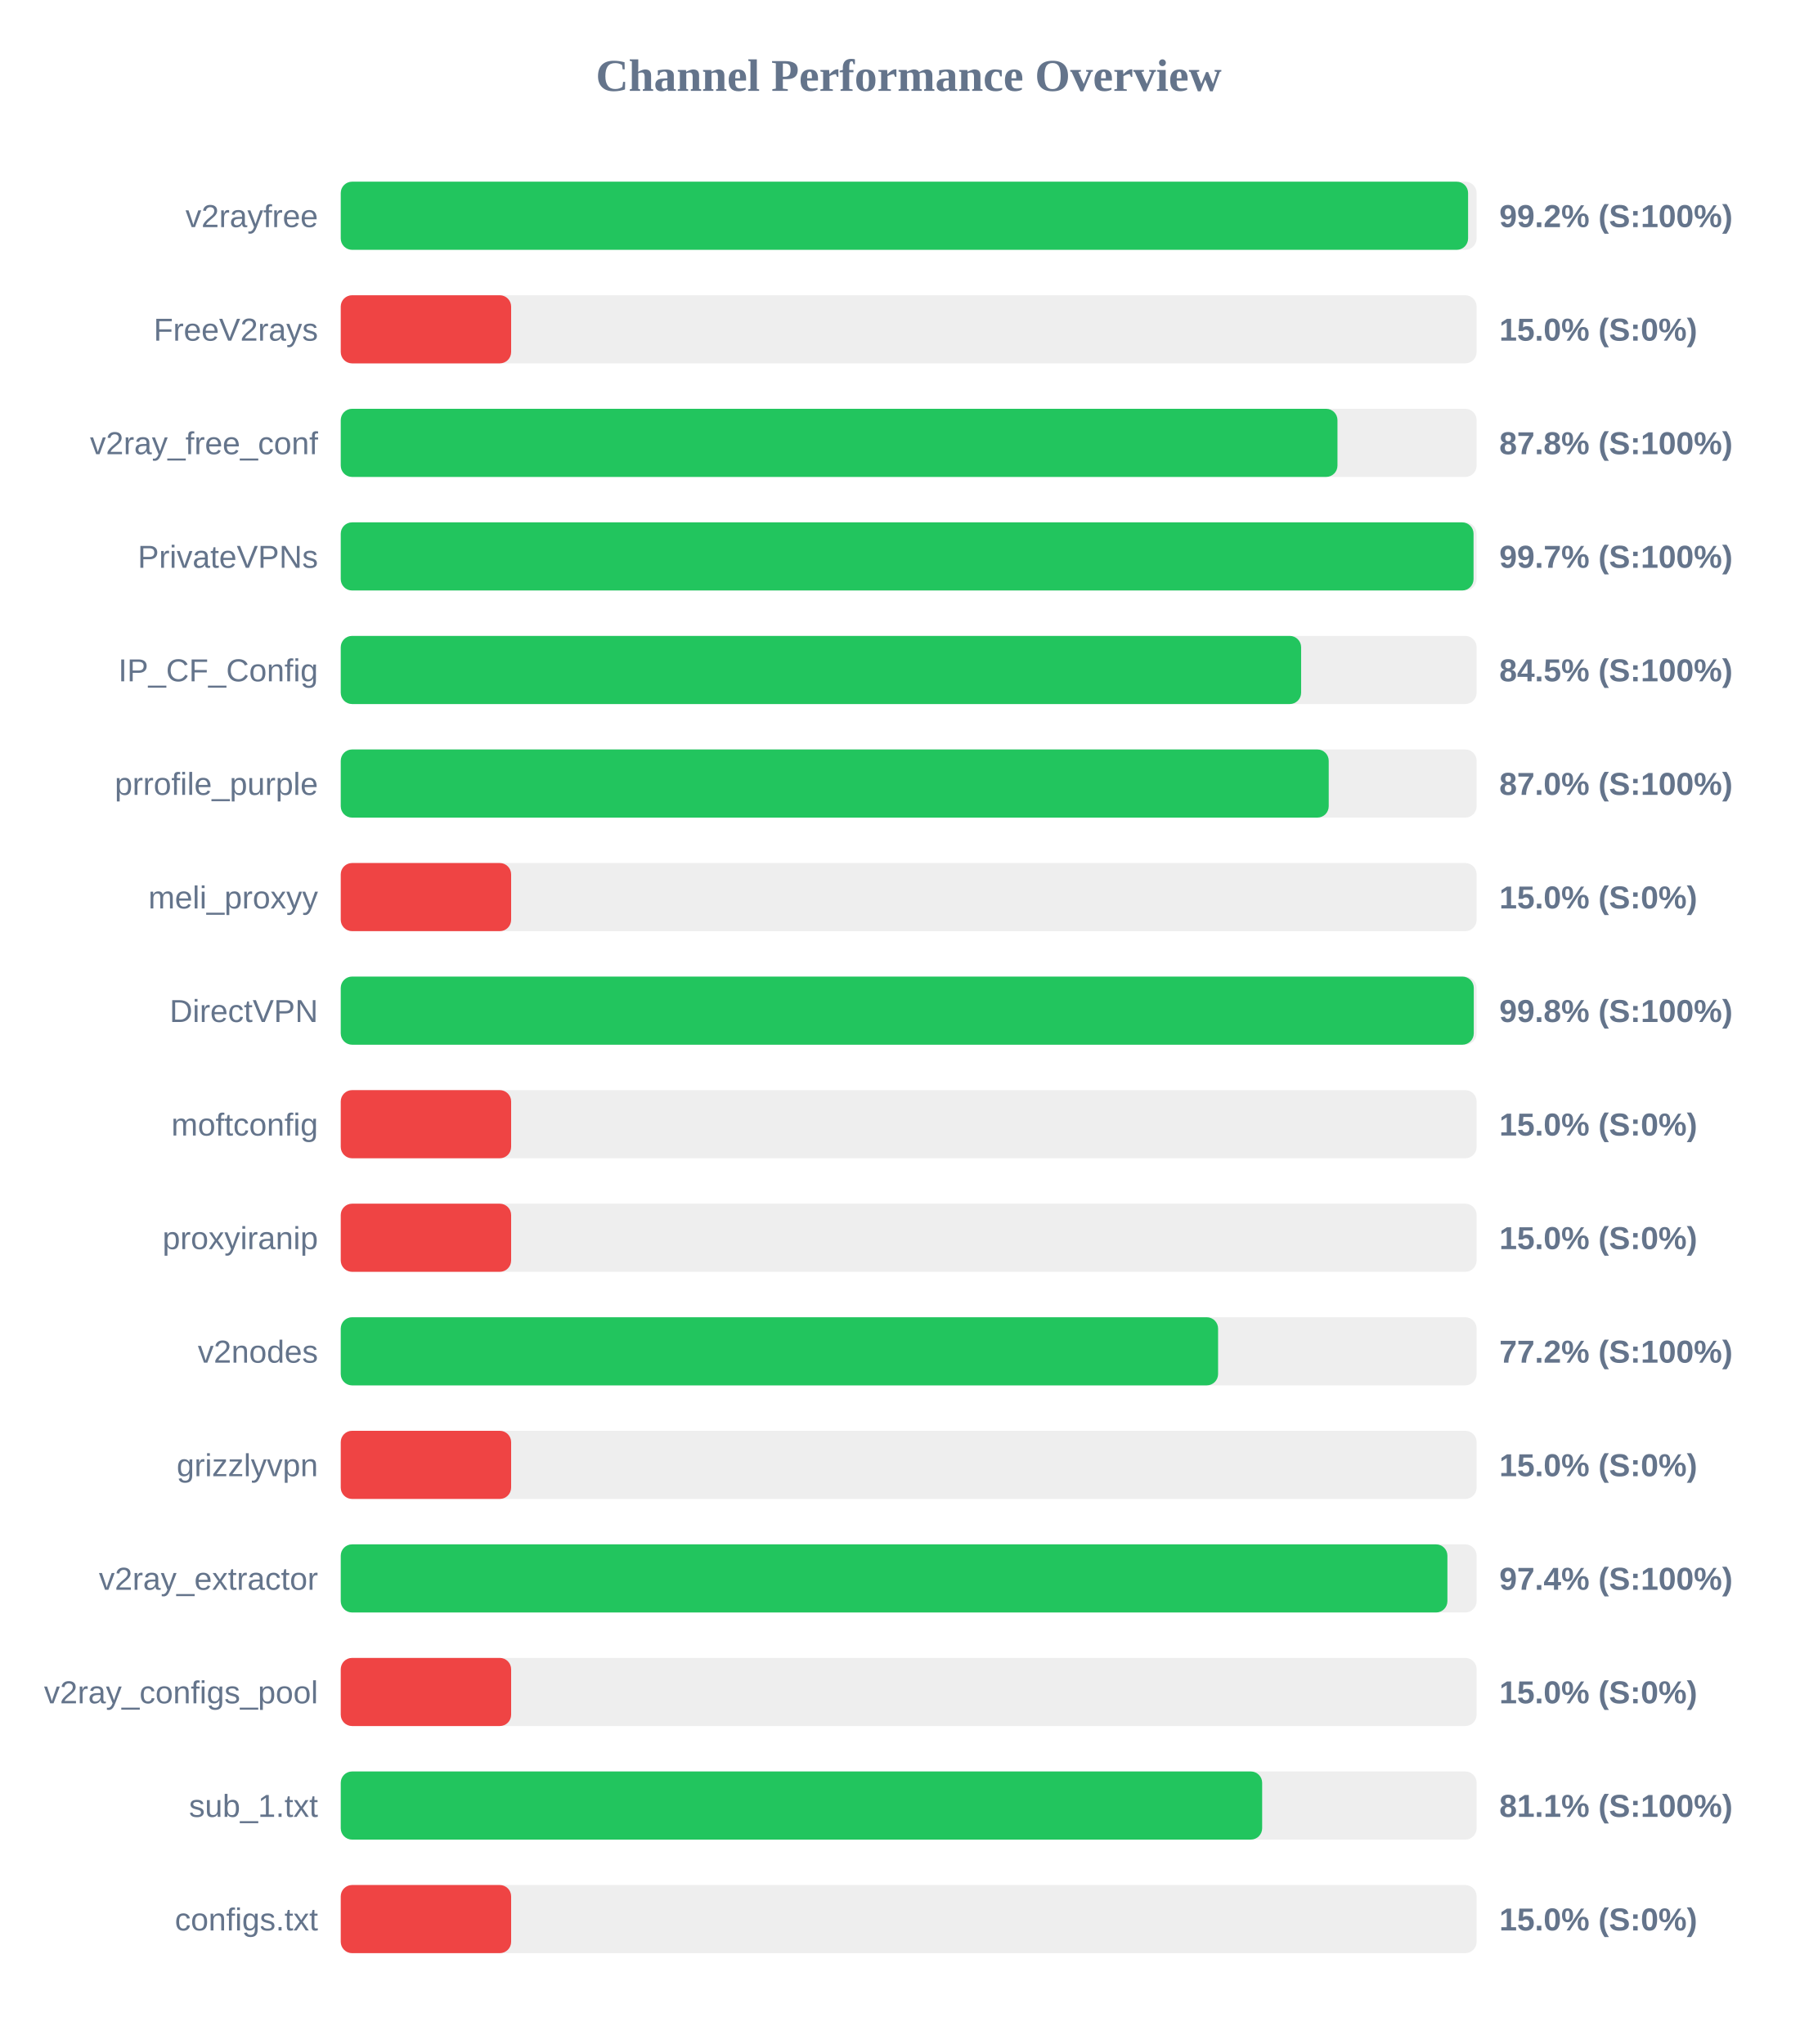
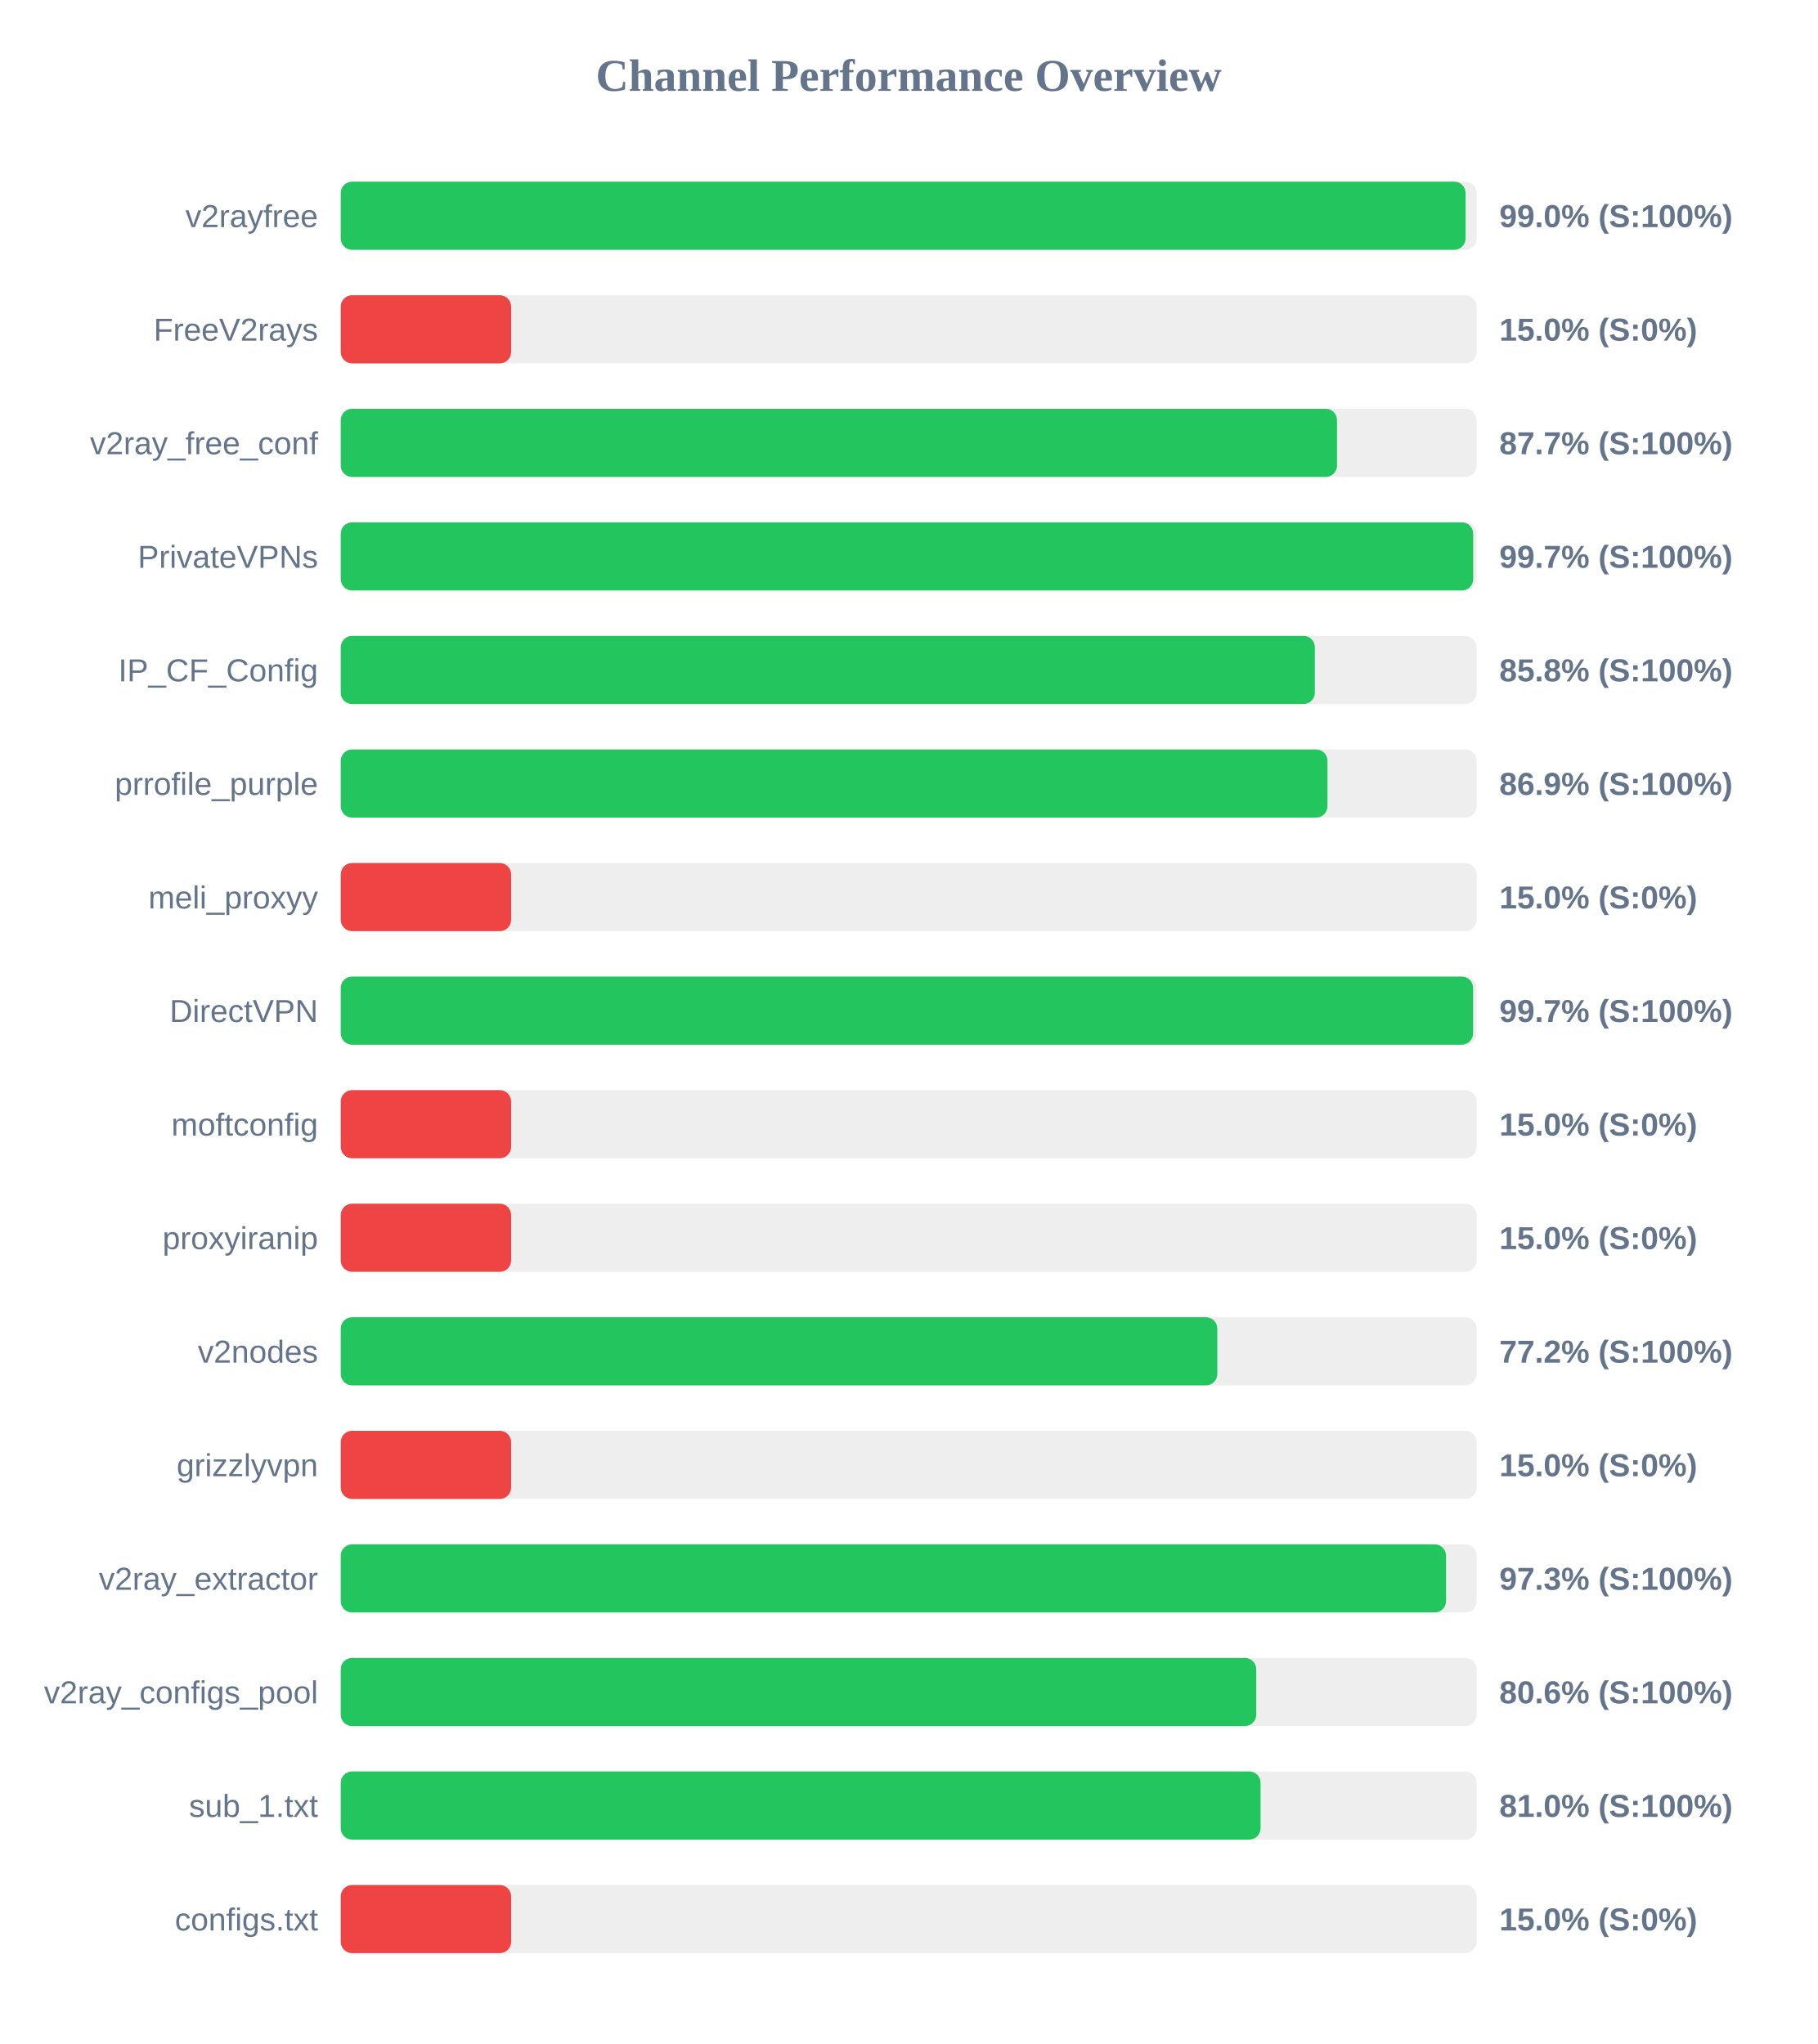
<svg xmlns="http://www.w3.org/2000/svg" width="800" height="900" version="1.1">
  <style>
        .row { font: 14px Arial; fill: #64748b; }
        .score { font: bold 14px Arial; fill: #64748b; }
    </style>
  <text x="400" y="40" text-anchor="middle" font-size="20px" font-weight="bold" fill="#64748b">Channel Performance Overview</text>
  <rect x="150" y="80" width="500" height="30" fill="#eee" rx="5" />
-   <rect x="150" y="80" width="496.25" height="30" fill="#22c55e" rx="5" />
+   <rect x="150" y="80" width="495.15" height="30" fill="#22c55e" rx="5" />
  <text x="140" y="100" text-anchor="end" class="row">v2rayfree</text>
-   <text x="660" y="100" text-anchor="start" class="score">99.2% (S:100%)</text>
+   <text x="660" y="100" text-anchor="start" class="score">99.0% (S:100%)</text>
  <rect x="150" y="130" width="500" height="30" fill="#eee" rx="5" />
  <rect x="150" y="130" width="75.0" height="30" fill="#ef4444" rx="5" />
  <text x="140" y="150" text-anchor="end" class="row">FreeV2rays</text>
  <text x="660" y="150" text-anchor="start" class="score">15.0% (S:0%)</text>
  <rect x="150" y="180" width="500" height="30" fill="#eee" rx="5" />
-   <rect x="150" y="180" width="438.75" height="30" fill="#22c55e" rx="5" />
+   <rect x="150" y="180" width="438.55" height="30" fill="#22c55e" rx="5" />
  <text x="140" y="200" text-anchor="end" class="row">v2ray_free_conf</text>
-   <text x="660" y="200" text-anchor="start" class="score">87.8% (S:100%)</text>
+   <text x="660" y="200" text-anchor="start" class="score">87.7% (S:100%)</text>
  <rect x="150" y="230" width="500" height="30" fill="#eee" rx="5" />
-   <rect x="150" y="230" width="498.65" height="30" fill="#22c55e" rx="5" />
+   <rect x="150" y="230" width="498.5" height="30" fill="#22c55e" rx="5" />
  <text x="140" y="250" text-anchor="end" class="row">PrivateVPNs</text>
  <text x="660" y="250" text-anchor="start" class="score">99.7% (S:100%)</text>
  <rect x="150" y="280" width="500" height="30" fill="#eee" rx="5" />
-   <rect x="150" y="280" width="422.75" height="30" fill="#22c55e" rx="5" />
+   <rect x="150" y="280" width="428.8" height="30" fill="#22c55e" rx="5" />
  <text x="140" y="300" text-anchor="end" class="row">IP_CF_Config</text>
-   <text x="660" y="300" text-anchor="start" class="score">84.5% (S:100%)</text>
+   <text x="660" y="300" text-anchor="start" class="score">85.8% (S:100%)</text>
  <rect x="150" y="330" width="500" height="30" fill="#eee" rx="5" />
-   <rect x="150" y="330" width="434.9" height="30" fill="#22c55e" rx="5" />
+   <rect x="150" y="330" width="434.35" height="30" fill="#22c55e" rx="5" />
  <text x="140" y="350" text-anchor="end" class="row">prrofile_purple</text>
-   <text x="660" y="350" text-anchor="start" class="score">87.0% (S:100%)</text>
+   <text x="660" y="350" text-anchor="start" class="score">86.9% (S:100%)</text>
  <rect x="150" y="380" width="500" height="30" fill="#eee" rx="5" />
  <rect x="150" y="380" width="75.0" height="30" fill="#ef4444" rx="5" />
  <text x="140" y="400" text-anchor="end" class="row">meli_proxyy</text>
  <text x="660" y="400" text-anchor="start" class="score">15.0% (S:0%)</text>
  <rect x="150" y="430" width="500" height="30" fill="#eee" rx="5" />
-   <rect x="150" y="430" width="498.75" height="30" fill="#22c55e" rx="5" />
+   <rect x="150" y="430" width="498.45" height="30" fill="#22c55e" rx="5" />
  <text x="140" y="450" text-anchor="end" class="row">DirectVPN</text>
-   <text x="660" y="450" text-anchor="start" class="score">99.8% (S:100%)</text>
+   <text x="660" y="450" text-anchor="start" class="score">99.7% (S:100%)</text>
  <rect x="150" y="480" width="500" height="30" fill="#eee" rx="5" />
  <rect x="150" y="480" width="75.0" height="30" fill="#ef4444" rx="5" />
  <text x="140" y="500" text-anchor="end" class="row">moftconfig</text>
  <text x="660" y="500" text-anchor="start" class="score">15.0% (S:0%)</text>
  <rect x="150" y="530" width="500" height="30" fill="#eee" rx="5" />
  <rect x="150" y="530" width="75.0" height="30" fill="#ef4444" rx="5" />
  <text x="140" y="550" text-anchor="end" class="row">proxyiranip</text>
  <text x="660" y="550" text-anchor="start" class="score">15.0% (S:0%)</text>
  <rect x="150" y="580" width="500" height="30" fill="#eee" rx="5" />
-   <rect x="150" y="580" width="386.2" height="30" fill="#22c55e" rx="5" />
+   <rect x="150" y="580" width="385.85" height="30" fill="#22c55e" rx="5" />
  <text x="140" y="600" text-anchor="end" class="row">v2nodes</text>
  <text x="660" y="600" text-anchor="start" class="score">77.2% (S:100%)</text>
  <rect x="150" y="630" width="500" height="30" fill="#eee" rx="5" />
  <rect x="150" y="630" width="75.0" height="30" fill="#ef4444" rx="5" />
  <text x="140" y="650" text-anchor="end" class="row">grizzlyvpn</text>
  <text x="660" y="650" text-anchor="start" class="score">15.0% (S:0%)</text>
  <rect x="150" y="680" width="500" height="30" fill="#eee" rx="5" />
-   <rect x="150" y="680" width="487.15" height="30" fill="#22c55e" rx="5" />
+   <rect x="150" y="680" width="486.55" height="30" fill="#22c55e" rx="5" />
  <text x="140" y="700" text-anchor="end" class="row">v2ray_extractor</text>
-   <text x="660" y="700" text-anchor="start" class="score">97.4% (S:100%)</text>
+   <text x="660" y="700" text-anchor="start" class="score">97.3% (S:100%)</text>
  <rect x="150" y="730" width="500" height="30" fill="#eee" rx="5" />
-   <rect x="150" y="730" width="75.0" height="30" fill="#ef4444" rx="5" />
+   <rect x="150" y="730" width="403.0" height="30" fill="#22c55e" rx="5" />
  <text x="140" y="750" text-anchor="end" class="row">v2ray_configs_pool</text>
-   <text x="660" y="750" text-anchor="start" class="score">15.0% (S:0%)</text>
+   <text x="660" y="750" text-anchor="start" class="score">80.6% (S:100%)</text>
  <rect x="150" y="780" width="500" height="30" fill="#eee" rx="5" />
-   <rect x="150" y="780" width="405.6" height="30" fill="#22c55e" rx="5" />
+   <rect x="150" y="780" width="404.9" height="30" fill="#22c55e" rx="5" />
  <text x="140" y="800" text-anchor="end" class="row">sub_1.txt</text>
-   <text x="660" y="800" text-anchor="start" class="score">81.1% (S:100%)</text>
+   <text x="660" y="800" text-anchor="start" class="score">81.0% (S:100%)</text>
  <rect x="150" y="830" width="500" height="30" fill="#eee" rx="5" />
  <rect x="150" y="830" width="75.0" height="30" fill="#ef4444" rx="5" />
  <text x="140" y="850" text-anchor="end" class="row">configs.txt</text>
  <text x="660" y="850" text-anchor="start" class="score">15.0% (S:0%)</text>
</svg>
